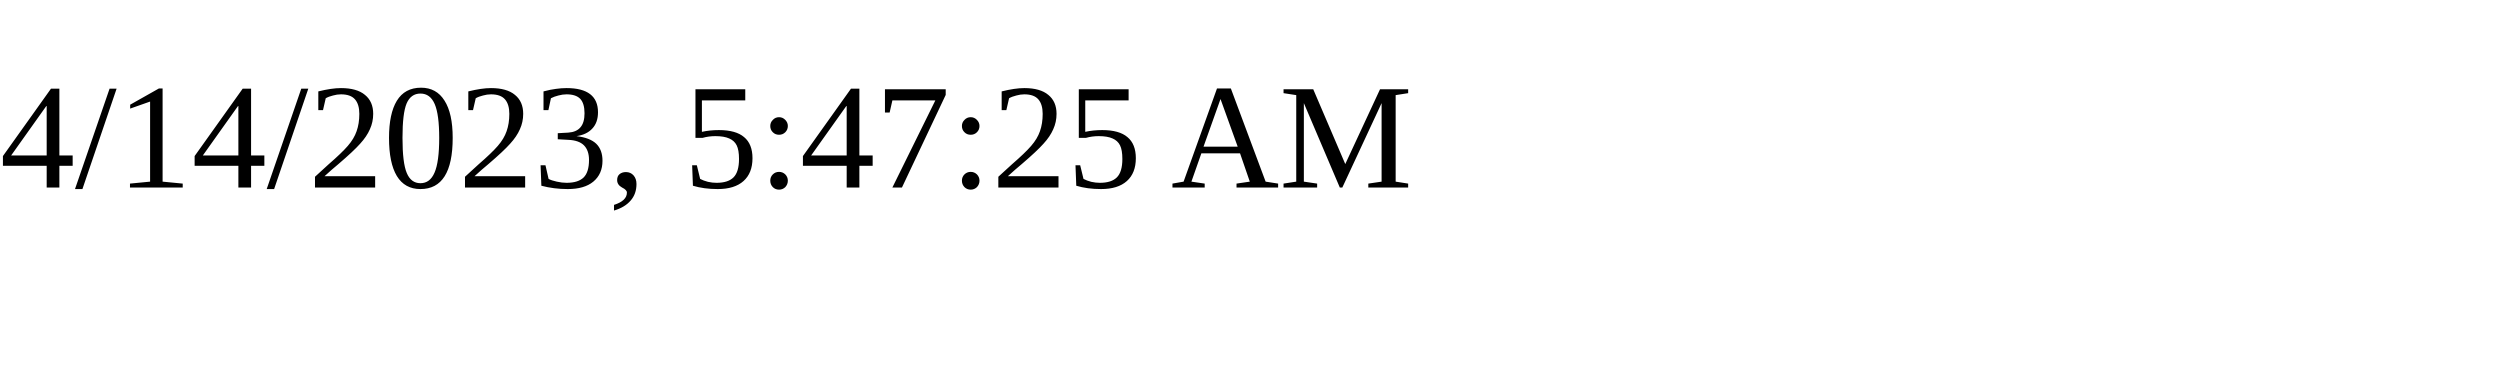
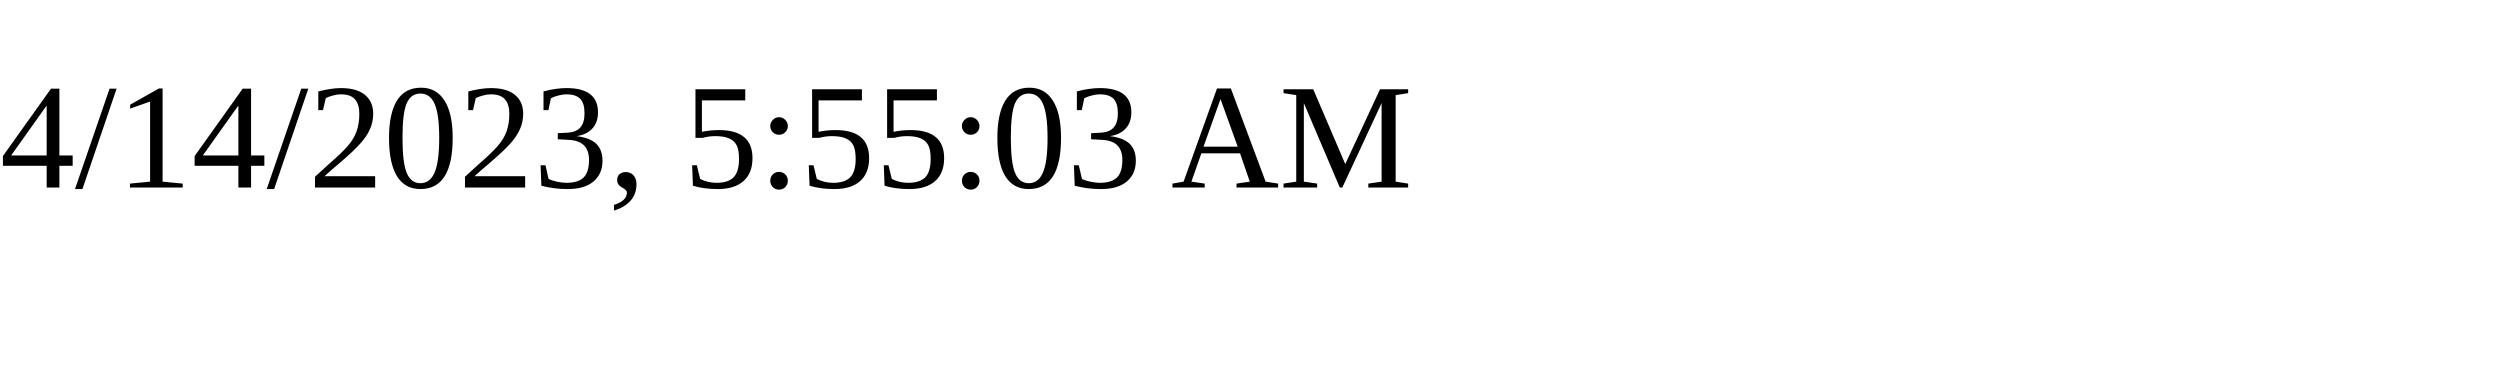
<svg xmlns="http://www.w3.org/2000/svg" height="30" width="200">
-   <text x="0" y="15">4/14/2023, 5:47:25 AM</text>
+   <text x="0" y="15">4/14/2023, 5:55:03 AM</text>
</svg>
